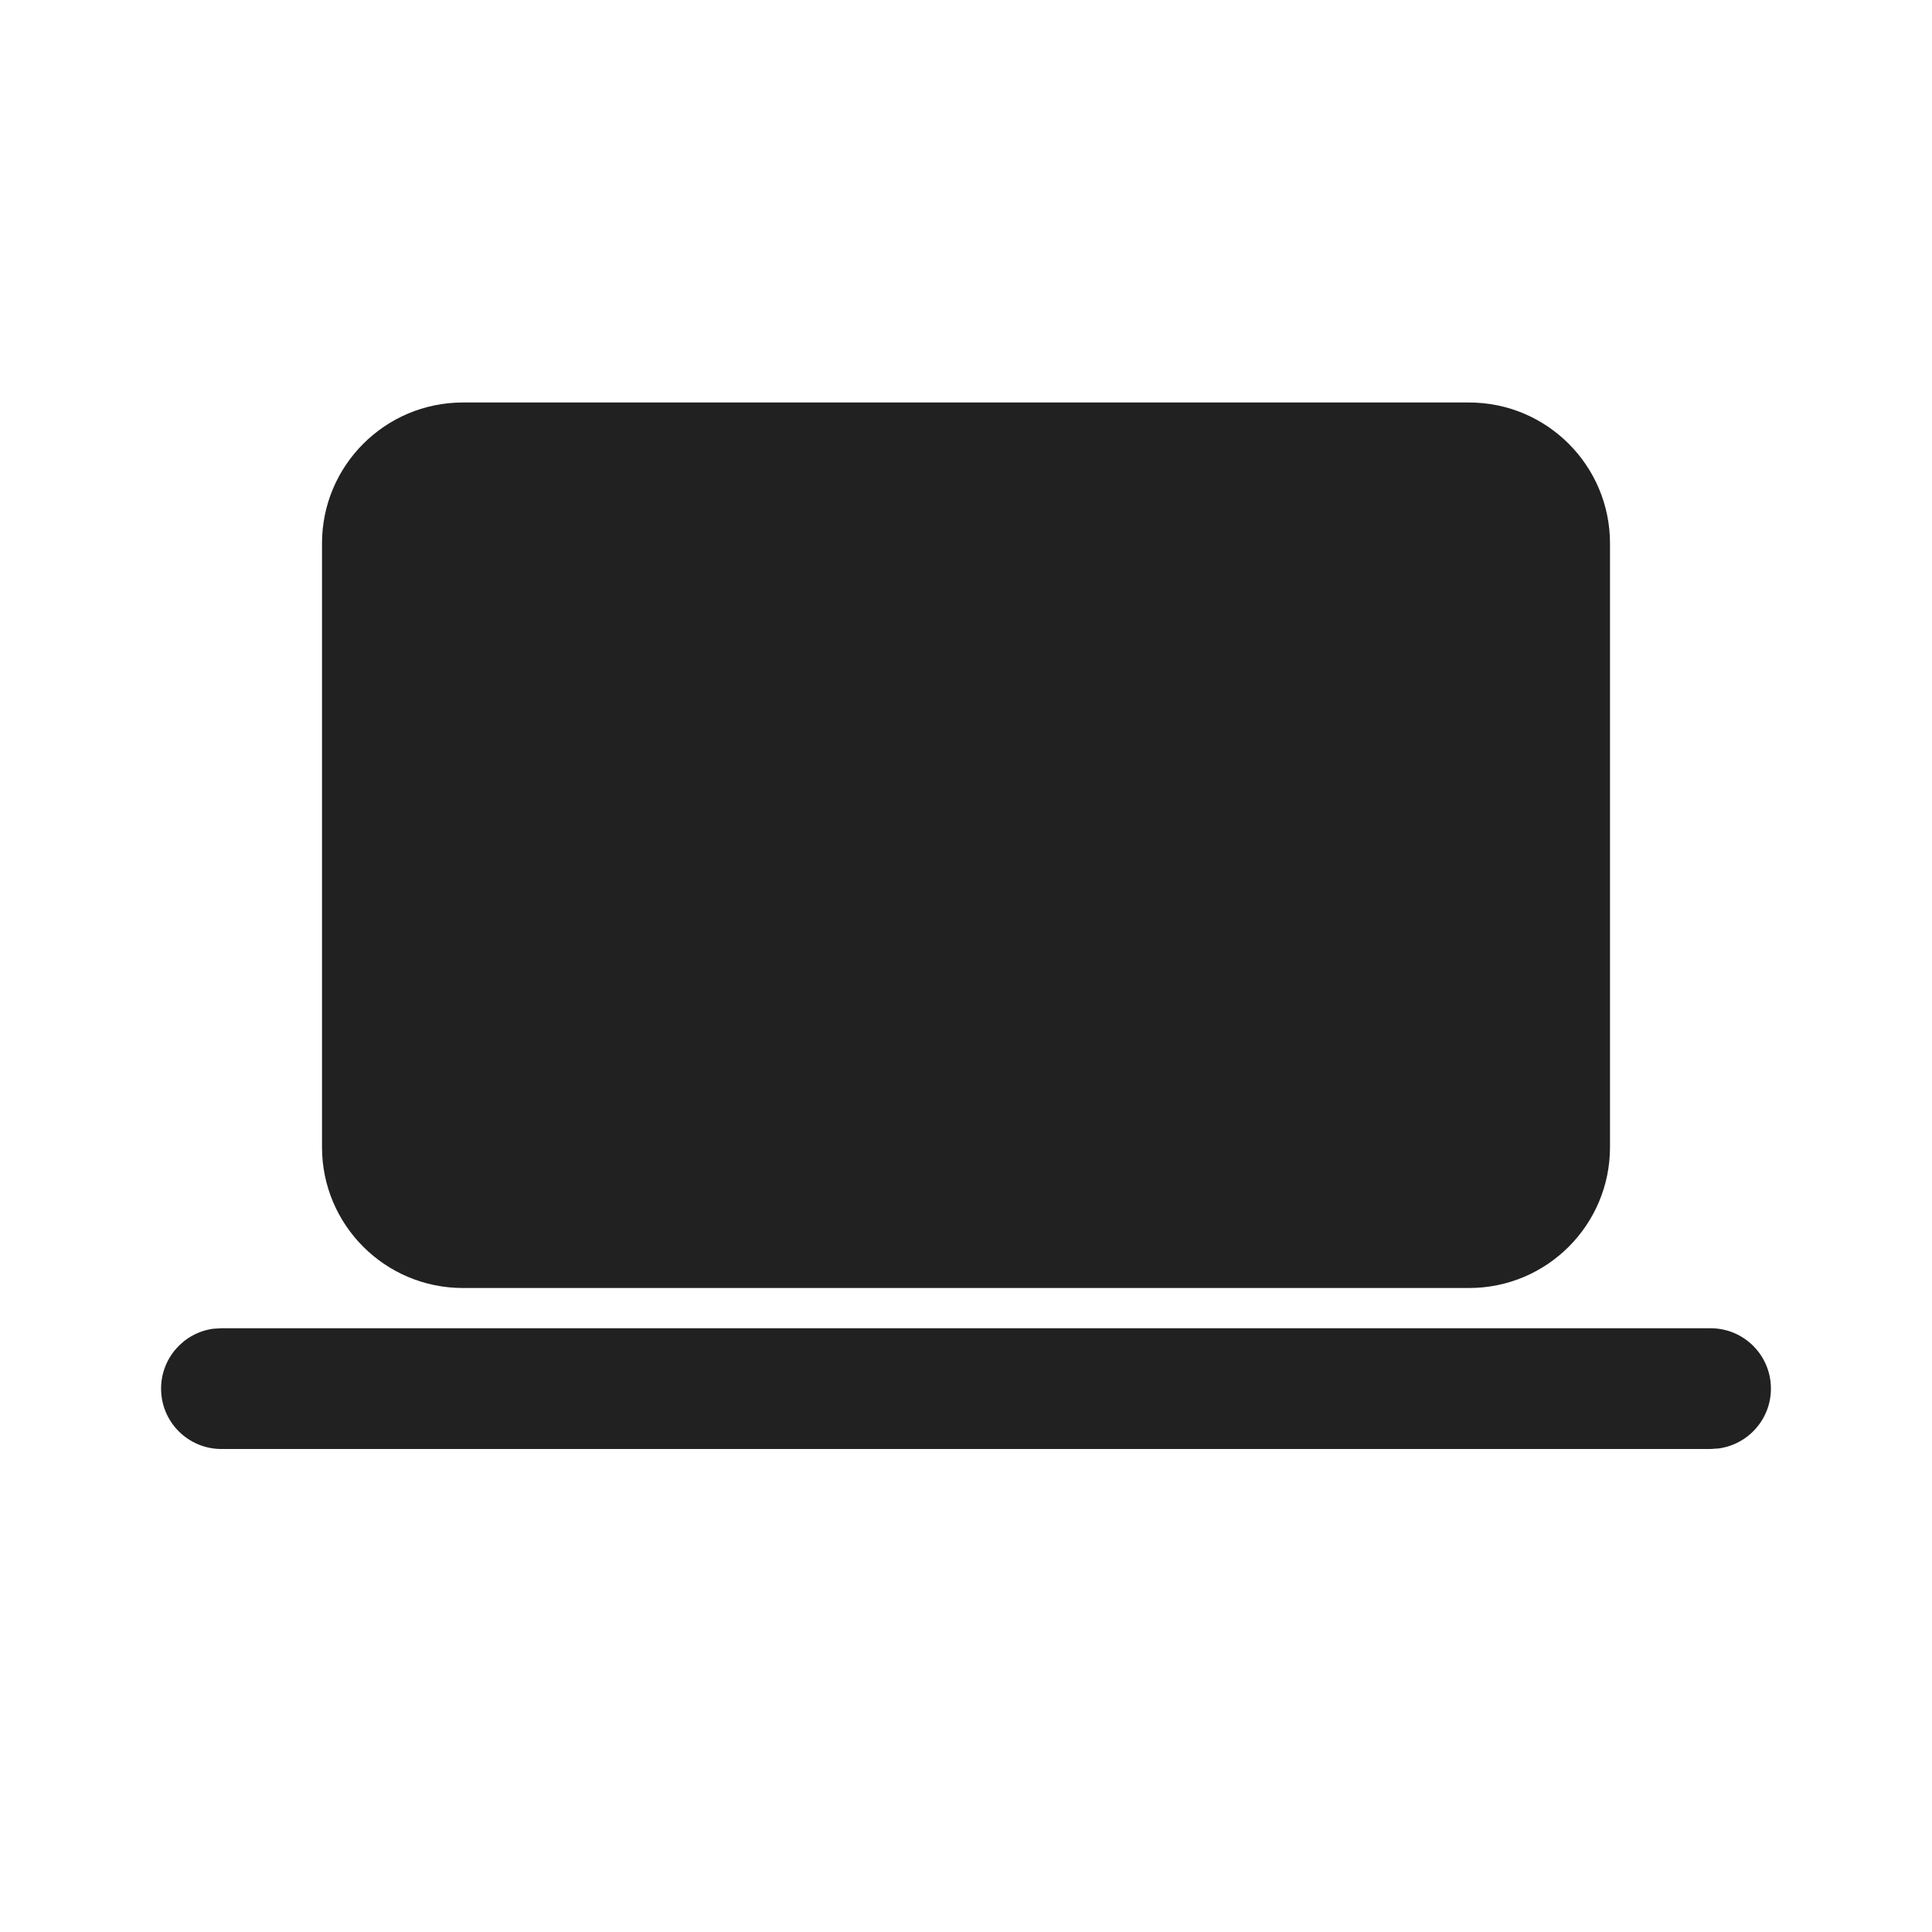
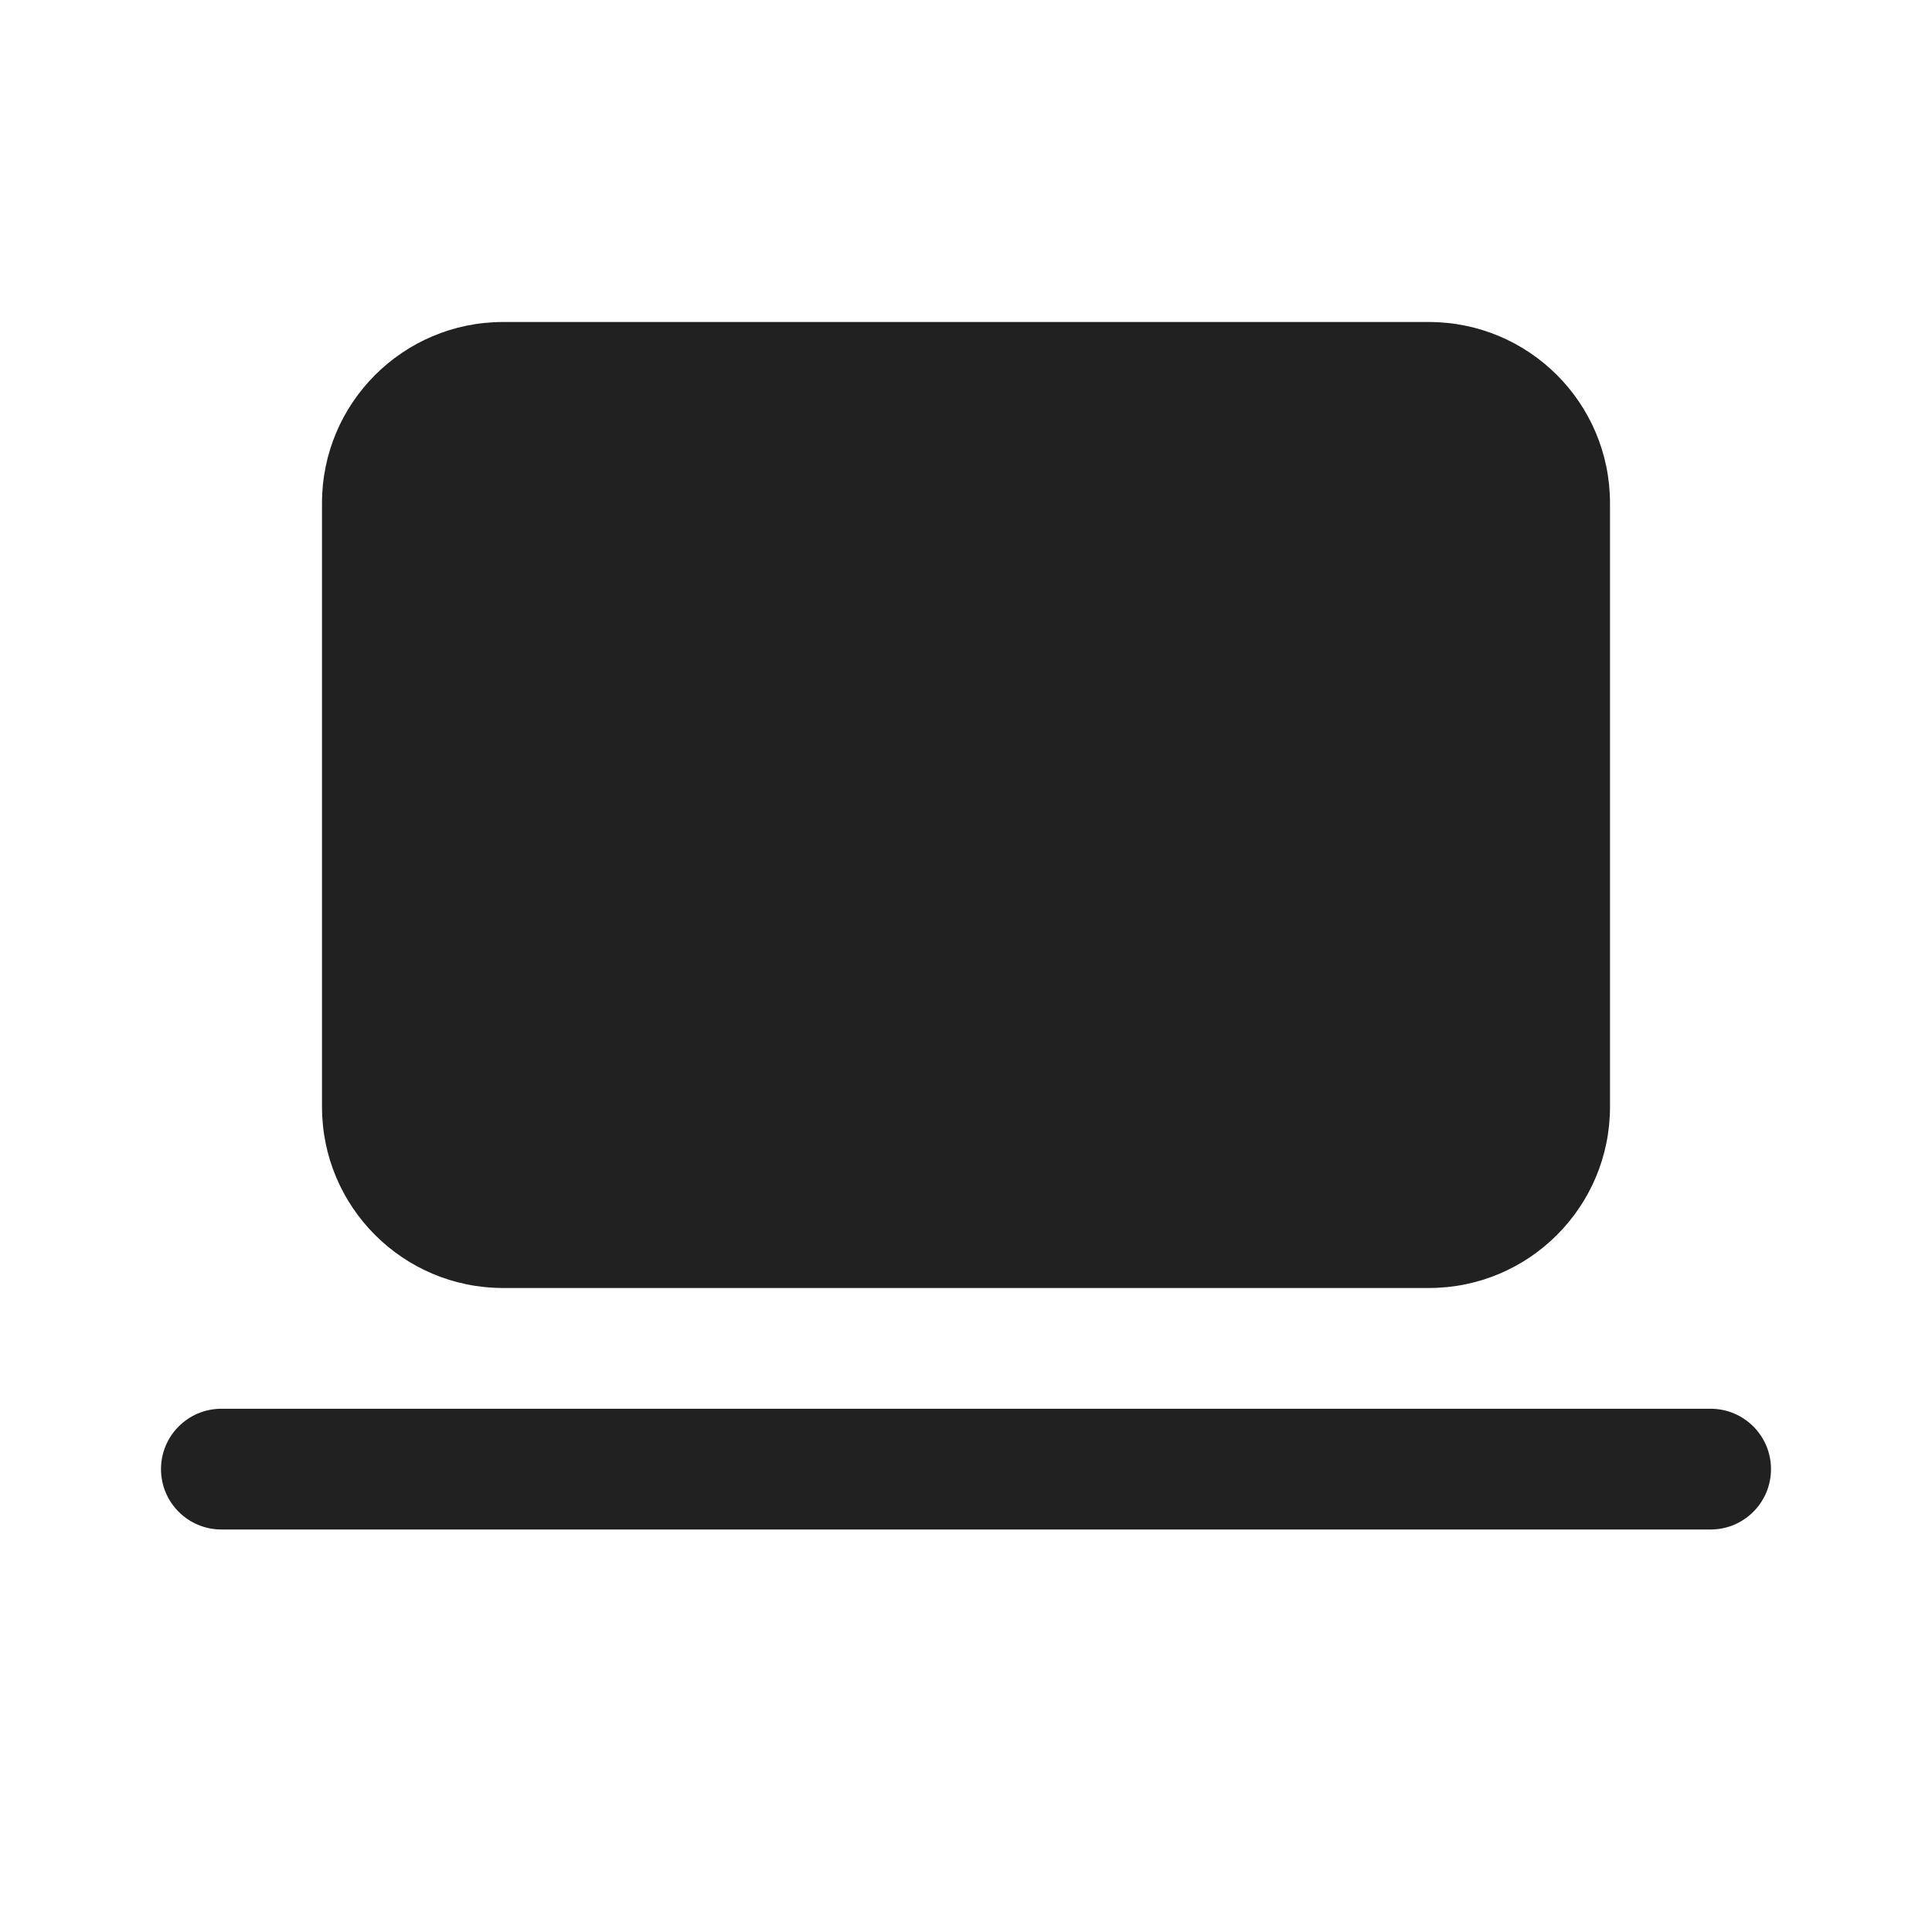
<svg xmlns="http://www.w3.org/2000/svg" width="24" height="24" viewBox="0 0 24 24" fill="none">
-   <path d="M2.751 16.5H21.249C21.664 16.5 21.999 16.835 21.999 17.25C21.999 17.629 21.717 17.943 21.351 17.993L21.249 18H2.751C2.336 18 2.001 17.664 2.001 17.25C2.001 16.87 2.283 16.556 2.649 16.506L2.751 16.5H21.249H2.751ZM18.25 5C19.216 5 20 5.784 20 6.75V14.25C20 15.217 19.216 16 18.25 16H5.75C4.784 16 4 15.217 4 14.25V6.75C4 5.784 4.784 5 5.75 5H18.25Z" fill="#212121" />
+   <path d="M4 6.25C4 5.007 5.007 4 6.25 4H17.75C18.993 4 20 5.007 20 6.25V13.75C20 14.993 18.993 16 17.75 16H6.25C5.007 16 4 14.993 4 13.75V6.25ZM2.75 17.5C2.336 17.5 2 17.836 2 18.25C2 18.664 2.336 19 2.75 19H21.25C21.664 19 22 18.664 22 18.25C22 17.836 21.664 17.5 21.25 17.5H2.75Z" fill="#212121" />
</svg>
